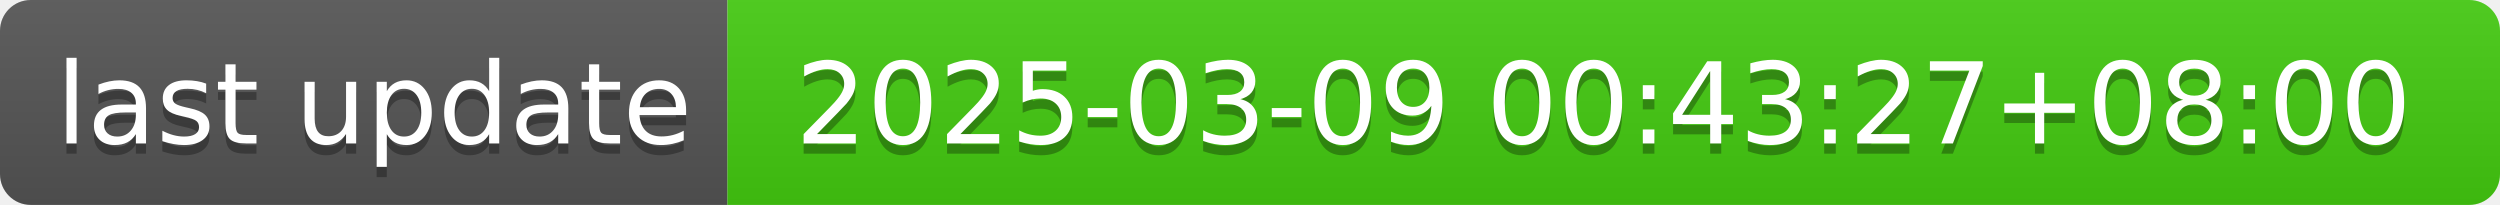
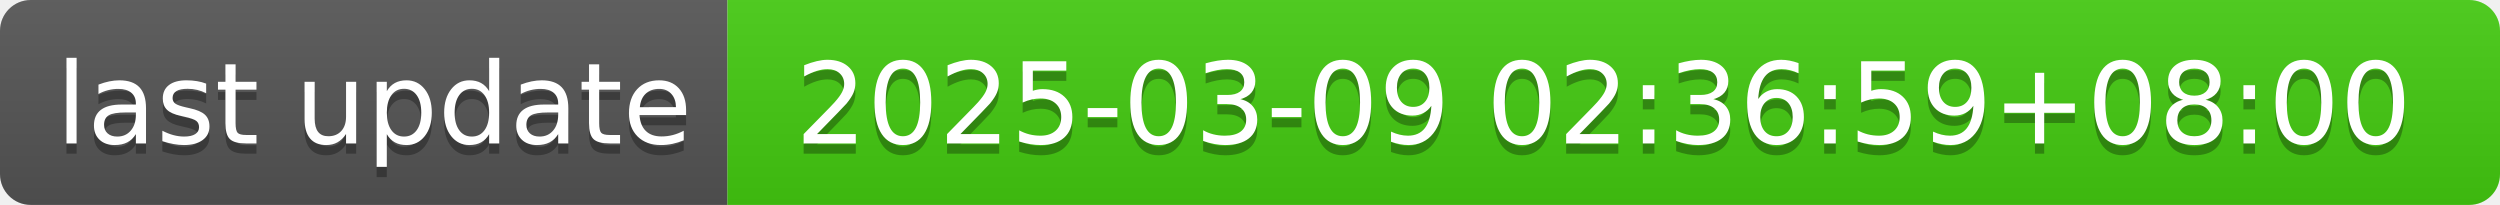
- <svg xmlns="http://www.w3.org/2000/svg" width="244" height="20" role="img" aria-label="last update: 2025-03-09 00:43:27+08:00">
+ <svg xmlns="http://www.w3.org/2000/svg" width="244" height="20" role="img" aria-label="last update: 2025-03-09 02:36:59+08:00">
  <linearGradient id="s" x2="0" y2="100%">
    <stop offset="0" stop-color="#bbb" stop-opacity=".1" />
    <stop offset="1" stop-opacity=".1" />
  </linearGradient>
  <clipPath id="r">
    <rect width="244" height="20" rx="3" fill="#fff" />
  </clipPath>
  <g clip-path="url(#r)">
    <rect width="71" height="20" fill="#555" />
    <rect x="71" width="173" height="20" fill="#4c1" />
    <rect width="244" height="20" fill="url(#s)" />
  </g>
  <g fill="#fff" text-anchor="middle" font-family="Verdana,Geneva,DejaVu Sans,sans-serif" text-rendering="geometricPrecision" font-size="110">
    <text aria-hidden="true" x="365" y="150" fill="#010101" fill-opacity=".3" transform="scale(.1)" textLength="610">last update</text>
    <text x="365" y="140" transform="scale(.1)" fill="#fff" textLength="610">last update</text>
-     <text aria-hidden="true" x="1565" y="150" fill="#010101" fill-opacity=".3" transform="scale(.1)" textLength="1630">2025-03-09 00:43:27+08:00</text>
-     <text x="1565" y="140" transform="scale(.1)" fill="#fff" textLength="1630">2025-03-09 00:43:27+08:00</text>
+     <text aria-hidden="true" x="1565" y="150" fill="#010101" fill-opacity=".3" transform="scale(.1)" textLength="1630">2025-03-09 02:36:59+08:00</text>
+     <text x="1565" y="140" transform="scale(.1)" fill="#fff" textLength="1630">2025-03-09 02:36:59+08:00</text>
  </g>
</svg>
